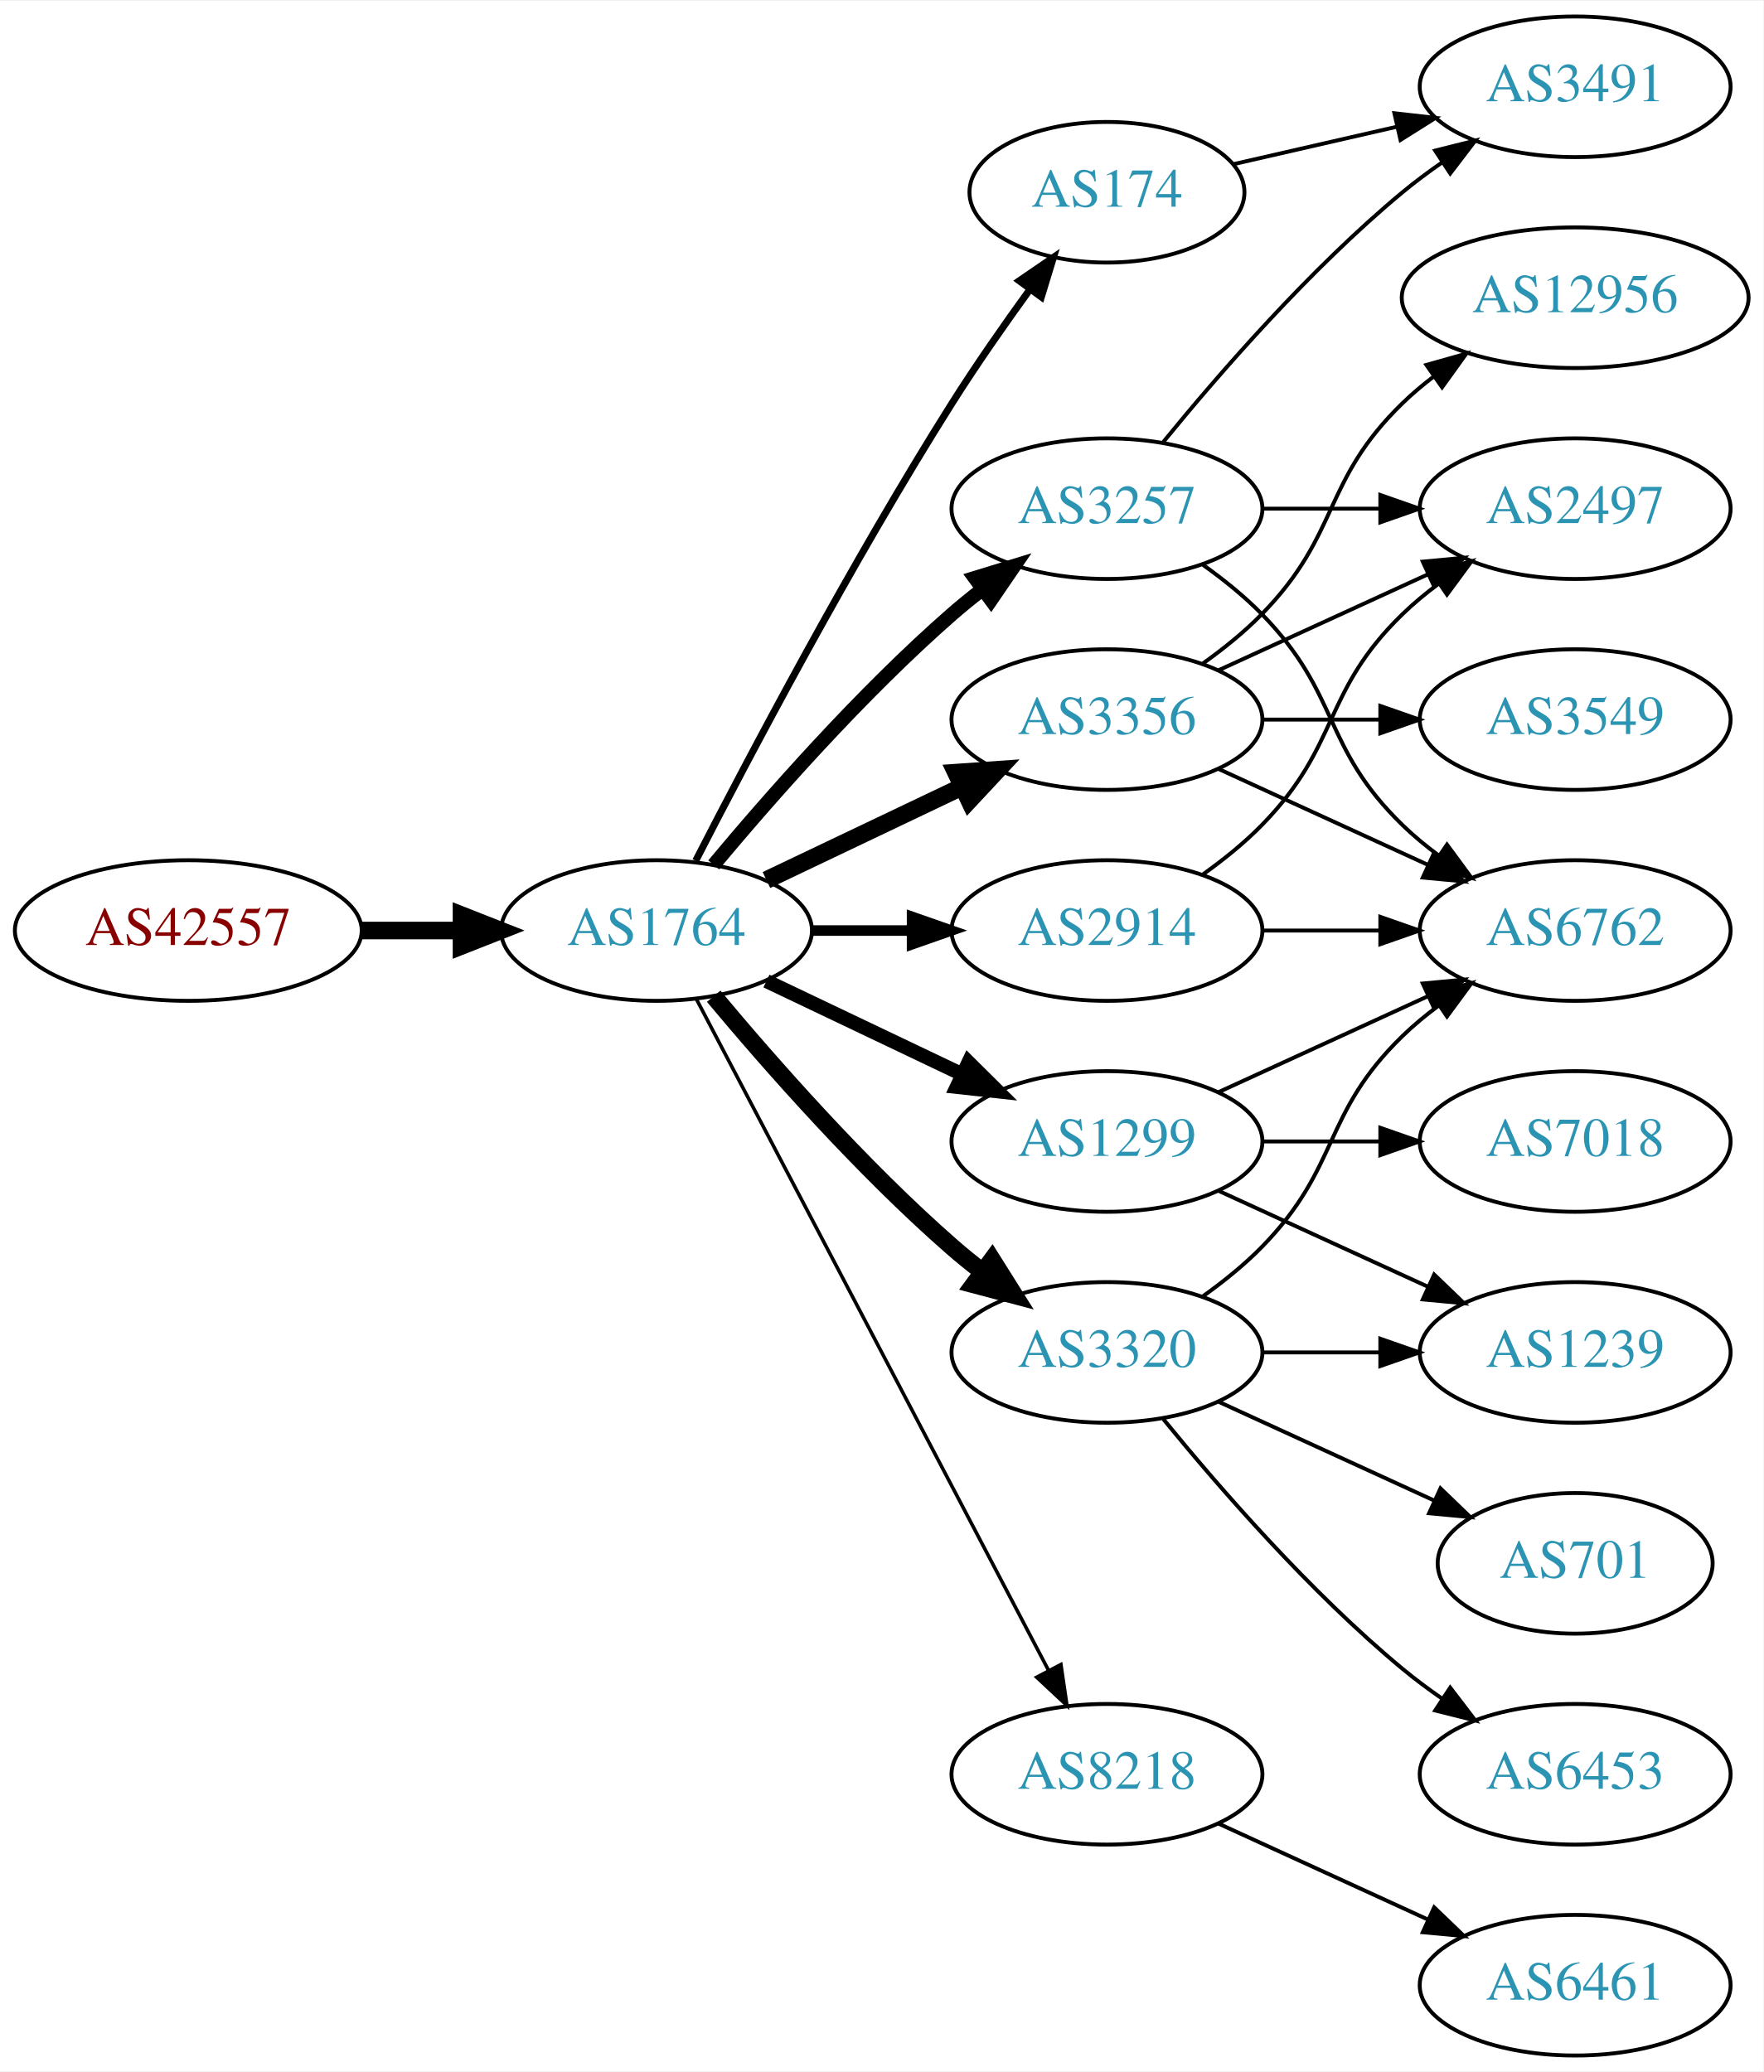
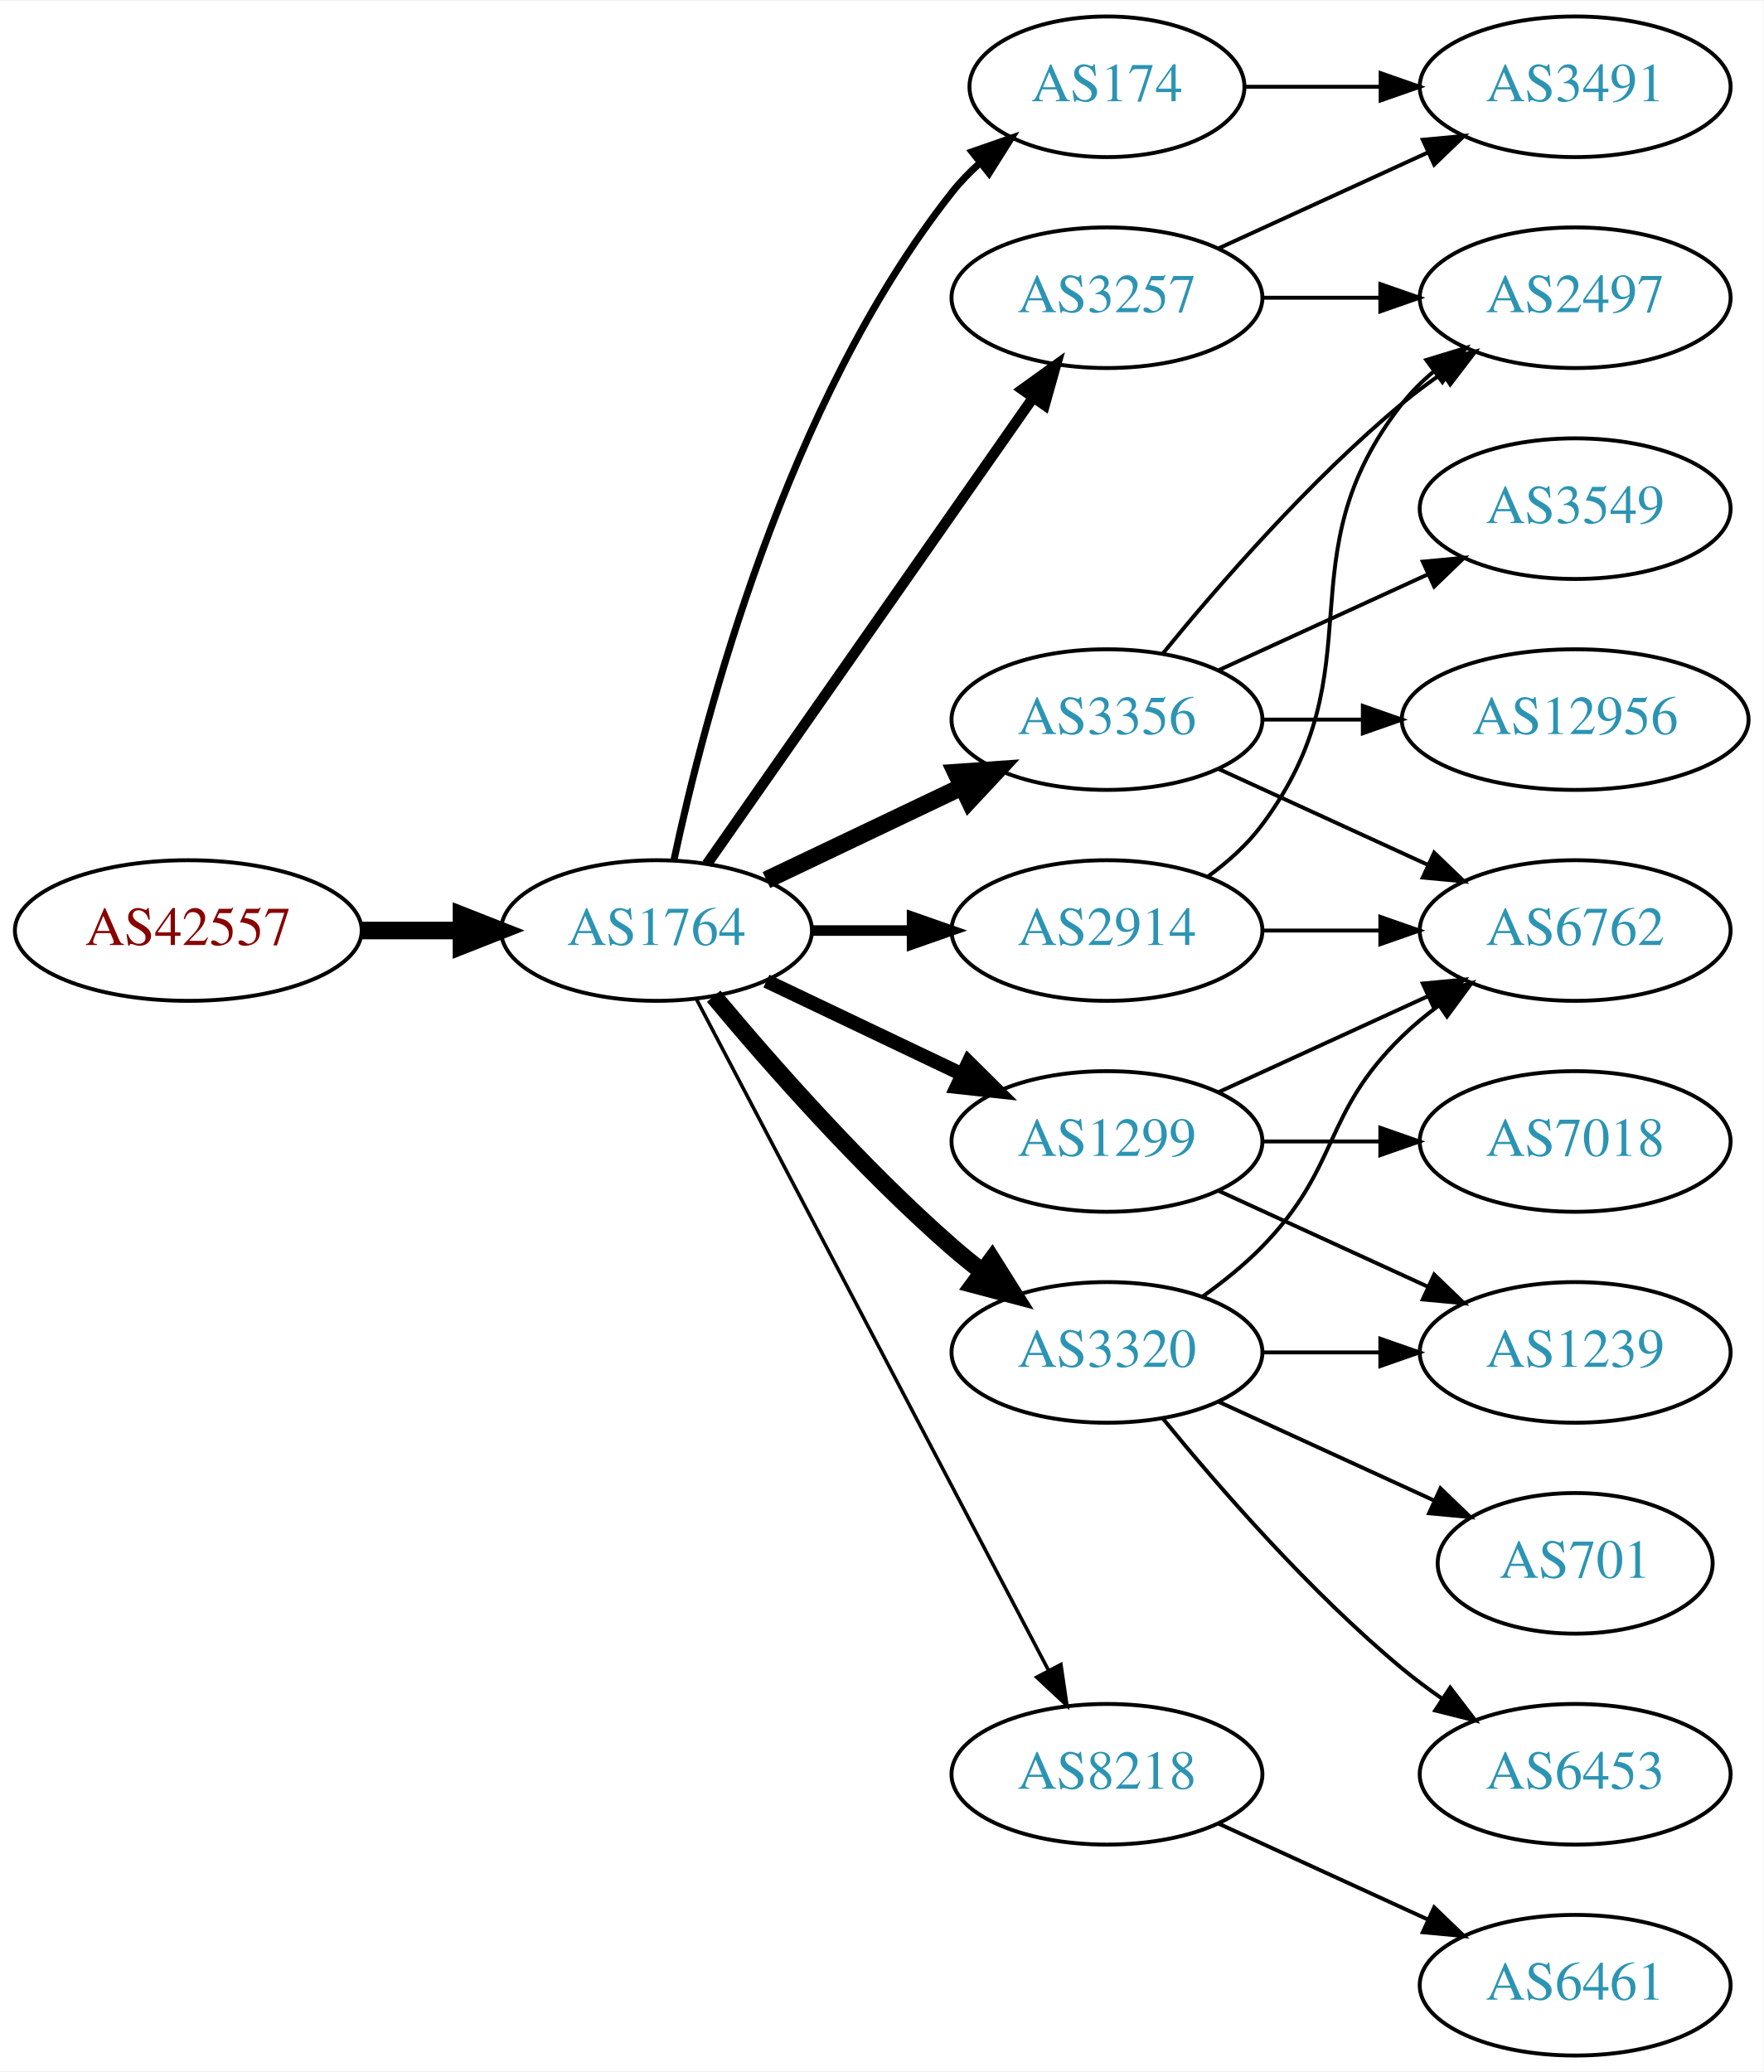
<svg xmlns="http://www.w3.org/2000/svg" xmlns:xlink="http://www.w3.org/1999/xlink" width="451pt" height="530pt" viewBox="0.00 0.00 451.37 530.00">
  <g id="graph0" class="graph" transform="scale(1 1) rotate(0) translate(4 526)">
    <polygon fill="white" stroke="none" points="-4,4 -4,-526 447.37,-526 447.37,4 -4,4" />
    <g id="node1" class="node">
      <g id="a_node1">
        <a xlink:href="/asn/42557" xlink:title="AS42557 ~ Xidras GmbH [AT]">
          <ellipse fill="#ffffff" stroke="black" cx="44.196" cy="-288" rx="44.393" ry="18" />
          <text text-anchor="middle" x="44.196" y="-284.3" font-family="Times,serif" font-size="14.00" fill="#880000">AS42557</text>
        </a>
      </g>
    </g>
    <g id="node2" class="node">
      <g id="a_node2">
        <a xlink:href="/asn/1764" xlink:title="AS1764 ~ NEXTLAYER-AS [AT]">
          <ellipse fill="#ffffff" stroke="black" cx="164.039" cy="-288" rx="39.794" ry="18" />
          <text text-anchor="middle" x="164.039" y="-284.3" font-family="Times,serif" font-size="14.00" fill="#2c94b3">AS1764</text>
        </a>
      </g>
    </g>
    <g id="edge1" class="edge">
      <path fill="none" stroke="black" stroke-width="4.5" d="M88.407,-288C96.72,-288 105.482,-288 113.965,-288" />
      <polygon fill="black" stroke="black" stroke-width="4.5" points="114.123,-291.938 124.123,-288 114.123,-284.063 114.123,-291.938" />
    </g>
    <g id="node3" class="node">
      <g id="a_node3">
-         <a xlink:href="/asn/3257" xlink:title="AS3257 ~ GTT [DE]">
-           <ellipse fill="#ffffff" stroke="black" cx="279.332" cy="-396" rx="39.794" ry="18" />
-           <text text-anchor="middle" x="279.332" y="-392.3" font-family="Times,serif" font-size="14.00" fill="#2c94b3">AS3257</text>
+         <a xlink:href="/asn/174" xlink:title="AS174 ~ Cogent Communications [US]">
+           <ellipse fill="#ffffff" stroke="black" cx="279.332" cy="-504" rx="35.194" ry="18" />
+           <text text-anchor="middle" x="279.332" y="-500.3" font-family="Times,serif" font-size="14.00" fill="#2c94b3">AS174</text>
        </a>
      </g>
    </g>
    <g id="edge2" class="edge">
-       <path fill="none" stroke="black" stroke-width="3.6" d="M178.669,-304.817C192.951,-321.929 216.498,-348.745 239.685,-369 242.151,-371.154 244.789,-373.294 247.487,-375.372" />
-       <polygon fill="black" stroke="black" stroke-width="3.6" points="245.512,-378.264 255.641,-381.37 249.66,-372.625 245.512,-378.264" />
+       <path fill="none" stroke="black" stroke-width="1.8" d="M168.529,-306.16C176.16,-342.03 197.152,-423.155 239.685,-477 241.765,-479.633 244.17,-482.116 246.743,-484.428" />
+       <polygon fill="black" stroke="black" stroke-width="1.8" points="244.799,-487.354 254.806,-490.835 249.154,-481.873 244.799,-487.354" />
    </g>
    <g id="node4" class="node">
      <g id="a_node4">
+         <a xlink:href="/asn/2914" xlink:title="AS2914 ~ NTT America, Inc. [US]">
+           <ellipse fill="#ffffff" stroke="black" cx="279.332" cy="-288" rx="39.794" ry="18" />
+           <text text-anchor="middle" x="279.332" y="-284.3" font-family="Times,serif" font-size="14.00" fill="#2c94b3">AS2914</text>
+         </a>
+       </g>
+     </g>
+     <g id="edge3" class="edge">
+       <path fill="none" stroke="black" stroke-width="2.7" d="M203.711,-288C211.914,-288 220.678,-288 229.21,-288" />
+       <polygon fill="black" stroke="black" stroke-width="2.7" points="229.449,-291.5 239.449,-288 229.449,-284.5 229.449,-291.5" />
+     </g>
+     <g id="node5" class="node">
+       <g id="a_node5">
+         <a xlink:href="/asn/1299" xlink:title="AS1299 ~ Telia Carrier [EU]">
+           <ellipse fill="#ffffff" stroke="black" cx="279.332" cy="-234" rx="39.794" ry="18" />
+           <text text-anchor="middle" x="279.332" y="-230.3" font-family="Times,serif" font-size="14.00" fill="#2c94b3">AS1299</text>
+         </a>
+       </g>
+     </g>
+     <g id="edge4" class="edge">
+       <path fill="none" stroke="black" stroke-width="3.6" d="M192.175,-275.066C207.169,-267.919 225.99,-258.948 242.213,-251.215" />
+       <polygon fill="black" stroke="black" stroke-width="3.6" points="243.895,-254.291 251.417,-246.829 240.884,-247.972 243.895,-254.291" />
+     </g>
+     <g id="node6" class="node">
+       <g id="a_node6">
        <a xlink:href="/asn/3356" xlink:title="AS3356 ~ Level 3 Parent, LLC [US]">
          <ellipse fill="#ffffff" stroke="black" cx="279.332" cy="-342" rx="39.794" ry="18" />
          <text text-anchor="middle" x="279.332" y="-338.3" font-family="Times,serif" font-size="14.00" fill="#2c94b3">AS3356</text>
        </a>
      </g>
    </g>
-     <g id="edge3" class="edge">
+     <g id="edge5" class="edge">
      <path fill="none" stroke="black" stroke-width="4.5" d="M192.175,-300.934C207.169,-308.081 225.99,-317.052 242.213,-324.785" />
      <polygon fill="black" stroke="black" stroke-width="4.5" points="240.695,-328.423 251.417,-329.171 244.084,-321.314 240.695,-328.423" />
-     </g>
-     <g id="node5" class="node">
-       <g id="a_node5">
-         <a xlink:href="/asn/174" xlink:title="AS174 ~ Cogent Communications [US]">
-           <ellipse fill="#ffffff" stroke="black" cx="279.332" cy="-477" rx="35.194" ry="18" />
-           <text text-anchor="middle" x="279.332" y="-473.3" font-family="Times,serif" font-size="14.00" fill="#2c94b3">AS174</text>
-         </a>
-       </g>
-     </g>
-     <g id="edge4" class="edge">
-       <path fill="none" stroke="black" stroke-width="1.8" d="M174.065,-305.852C187.501,-332.055 213.95,-382.237 239.685,-423 245.841,-432.751 253.087,-443.127 259.631,-452.15" />
-       <polygon fill="black" stroke="black" stroke-width="1.8" points="256.892,-454.333 265.632,-460.322 262.534,-450.19 256.892,-454.333" />
-     </g>
-     <g id="node6" class="node">
-       <g id="a_node6">
-         <a xlink:href="/asn/1299" xlink:title="AS1299 ~ Telia Carrier [EU]">
-           <ellipse fill="#ffffff" stroke="black" cx="279.332" cy="-234" rx="39.794" ry="18" />
-           <text text-anchor="middle" x="279.332" y="-230.3" font-family="Times,serif" font-size="14.00" fill="#2c94b3">AS1299</text>
-         </a>
-       </g>
-     </g>
-     <g id="edge5" class="edge">
-       <path fill="none" stroke="black" stroke-width="3.6" d="M192.175,-275.066C207.169,-267.919 225.99,-258.948 242.213,-251.215" />
-       <polygon fill="black" stroke="black" stroke-width="3.6" points="243.895,-254.291 251.417,-246.829 240.884,-247.972 243.895,-254.291" />
    </g>
    <g id="node7" class="node">
      <g id="a_node7">
        <a xlink:href="/asn/8218" xlink:title="AS8218 ~ legacy Neotelecoms [FR]">
          <ellipse fill="#ffffff" stroke="black" cx="279.332" cy="-72" rx="39.794" ry="18" />
          <text text-anchor="middle" x="279.332" y="-68.3" font-family="Times,serif" font-size="14.00" fill="#2c94b3">AS8218</text>
        </a>
      </g>
    </g>
    <g id="edge6" class="edge">
      <path fill="none" stroke="black" stroke-width="0.9" d="M174.31,-270.324C194.151,-232.495 240.829,-143.501 264.316,-98.722" />
      <polygon fill="black" stroke="black" stroke-width="0.9" points="267.546,-100.099 269.091,-89.618 261.347,-96.848 267.546,-100.099" />
    </g>
    <g id="node8" class="node">
      <g id="a_node8">
-         <a xlink:href="/asn/2914" xlink:title="AS2914 ~ NTT America, Inc. [US]">
-           <ellipse fill="#ffffff" stroke="black" cx="279.332" cy="-288" rx="39.794" ry="18" />
-           <text text-anchor="middle" x="279.332" y="-284.3" font-family="Times,serif" font-size="14.00" fill="#2c94b3">AS2914</text>
-         </a>
-       </g>
-     </g>
-     <g id="edge7" class="edge">
-       <path fill="none" stroke="black" stroke-width="2.7" d="M203.711,-288C211.914,-288 220.678,-288 229.21,-288" />
-       <polygon fill="black" stroke="black" stroke-width="2.7" points="229.449,-291.5 239.449,-288 229.449,-284.5 229.449,-291.5" />
-     </g>
-     <g id="node9" class="node">
-       <g id="a_node9">
        <a xlink:href="/asn/3320" xlink:title="AS3320 ~ DTAG [DE]">
          <ellipse fill="#ffffff" stroke="black" cx="279.332" cy="-180" rx="39.794" ry="18" />
          <text text-anchor="middle" x="279.332" y="-176.3" font-family="Times,serif" font-size="14.00" fill="#2c94b3">AS3320</text>
        </a>
      </g>
    </g>
-     <g id="edge8" class="edge">
+     <g id="edge7" class="edge">
      <path fill="none" stroke="black" stroke-width="4.5" d="M178.669,-271.183C192.951,-254.071 216.498,-227.255 239.685,-207 242.151,-204.846 244.789,-202.706 247.487,-200.628" />
      <polygon fill="black" stroke="black" stroke-width="4.5" points="249.919,-203.727 255.641,-194.63 245.252,-197.384 249.919,-203.727" />
    </g>
-     <g id="node10" class="node">
-       <g id="a_node10">
+     <g id="node9" class="node">
+       <g id="a_node9">
+         <a xlink:href="/asn/3257" xlink:title="AS3257 ~ GTT [DE]">
+           <ellipse fill="#ffffff" stroke="black" cx="279.332" cy="-450" rx="39.794" ry="18" />
+           <text text-anchor="middle" x="279.332" y="-446.3" font-family="Times,serif" font-size="14.00" fill="#2c94b3">AS3257</text>
+         </a>
+       </g>
+     </g>
+     <g id="edge8" class="edge">
+       <path fill="none" stroke="black" stroke-width="2.7" d="M176.949,-305.031C196.871,-333.517 237.06,-390.985 260.41,-424.374" />
+       <polygon fill="black" stroke="black" stroke-width="2.7" points="257.641,-426.521 266.24,-432.71 263.377,-422.509 257.641,-426.521" />
+     </g>
+     <g id="node19" class="node">
+       <g id="a_node19">
        <a xlink:href="/asn/3491" xlink:title="AS3491 ~ PCCW Global, Inc. [US]">
          <ellipse fill="#ffffff" stroke="black" cx="399.174" cy="-504" rx="39.794" ry="18" />
          <text text-anchor="middle" x="399.174" y="-500.3" font-family="Times,serif" font-size="14.00" fill="#2c94b3">AS3491</text>
        </a>
      </g>
    </g>
-     <g id="edge12" class="edge">
-       <path fill="none" stroke="black" d="M293.751,-413.065C307.865,-430.375 331.28,-457.345 354.978,-477 358.194,-479.668 361.695,-482.27 365.265,-484.741" />
-       <polygon fill="black" stroke="black" points="363.343,-487.666 373.622,-490.236 367.189,-481.817 363.343,-487.666" />
+     <g id="edge23" class="edge">
+       <path fill="none" stroke="black" d="M314.733,-504C325.557,-504 337.725,-504 349.352,-504" />
+       <polygon fill="black" stroke="black" points="349.383,-507.5 359.383,-504 349.383,-500.5 349.383,-507.5" />
+     </g>
+     <g id="node11" class="node">
+       <g id="a_node11">
+         <a xlink:href="/asn/6762" xlink:title="AS6762 ~ TELECOM ITALIA SPARKLE S.p.A. [IT]">
+           <ellipse fill="#ffffff" stroke="black" cx="399.174" cy="-288" rx="39.794" ry="18" />
+           <text text-anchor="middle" x="399.174" y="-284.3" font-family="Times,serif" font-size="14.00" fill="#2c94b3">AS6762</text>
+         </a>
+       </g>
+     </g>
+     <g id="edge25" class="edge">
+       <path fill="none" stroke="black" d="M319.244,-288C328.798,-288 339.147,-288 349.11,-288" />
+       <polygon fill="black" stroke="black" points="349.302,-291.5 359.302,-288 349.302,-284.5 349.302,-291.5" />
    </g>
    <g id="node12" class="node">
      <g id="a_node12">
        <a xlink:href="/asn/2497" xlink:title="AS2497 ~ Internet Initiative Japan Inc. [JP]">
-           <ellipse fill="#ffffff" stroke="black" cx="399.174" cy="-396" rx="39.794" ry="18" />
-           <text text-anchor="middle" x="399.174" y="-392.3" font-family="Times,serif" font-size="14.00" fill="#2c94b3">AS2497</text>
-         </a>
-       </g>
-     </g>
-     <g id="edge11" class="edge">
-       <path fill="none" stroke="black" d="M319.244,-396C328.798,-396 339.147,-396 349.11,-396" />
-       <polygon fill="black" stroke="black" points="349.302,-399.5 359.302,-396 349.302,-392.5 349.302,-399.5" />
-     </g>
-     <g id="node13" class="node">
-       <g id="a_node13">
-         <a xlink:href="/asn/6762" xlink:title="AS6762 ~ TELECOM ITALIA SPARKLE S.p.A. [IT]">
-           <ellipse fill="#ffffff" stroke="black" cx="399.174" cy="-288" rx="39.794" ry="18" />
-           <text text-anchor="middle" x="399.174" y="-284.3" font-family="Times,serif" font-size="14.00" fill="#2c94b3">AS6762</text>
-         </a>
-       </g>
-     </g>
-     <g id="edge13" class="edge">
-       <path fill="none" stroke="black" d="M303.926,-381.611C309.182,-377.852 314.513,-373.563 318.978,-369 339.151,-348.383 334.285,-335.094 354.978,-315 357.823,-312.237 360.997,-309.614 364.297,-307.166" />
-       <polygon fill="black" stroke="black" points="366.363,-309.994 372.645,-301.462 362.414,-304.214 366.363,-309.994" />
-     </g>
-     <g id="edge17" class="edge">
-       <path fill="none" stroke="black" d="M307.96,-354.661C323.917,-361.973 344.188,-371.261 361.471,-379.181" />
-       <polygon fill="black" stroke="black" points="360.169,-382.435 370.718,-383.419 363.085,-376.071 360.169,-382.435" />
-     </g>
-     <g id="edge16" class="edge">
-       <path fill="none" stroke="black" d="M307.96,-329.339C323.917,-322.027 344.188,-312.739 361.471,-304.819" />
-       <polygon fill="black" stroke="black" points="363.085,-307.929 370.718,-300.581 360.169,-301.565 363.085,-307.929" />
-     </g>
-     <g id="node14" class="node">
-       <g id="a_node14">
-         <a xlink:href="/asn/3549" xlink:title="AS3549 ~ Level 3 Parent, LLC [US]">
-           <ellipse fill="#ffffff" stroke="black" cx="399.174" cy="-342" rx="39.794" ry="18" />
-           <text text-anchor="middle" x="399.174" y="-338.3" font-family="Times,serif" font-size="14.00" fill="#2c94b3">AS3549</text>
-         </a>
-       </g>
-     </g>
-     <g id="edge18" class="edge">
-       <path fill="none" stroke="black" d="M319.244,-342C328.798,-342 339.147,-342 349.11,-342" />
-       <polygon fill="black" stroke="black" points="349.302,-345.5 359.302,-342 349.302,-338.5 349.302,-345.5" />
-     </g>
-     <g id="node15" class="node">
-       <g id="a_node15">
-         <a xlink:href="/asn/12956" xlink:title="AS12956 ~ TELXIUS [ES]">
-           <ellipse fill="#ffffff" stroke="black" cx="399.174" cy="-450" rx="44.393" ry="18" />
-           <text text-anchor="middle" x="399.174" y="-446.3" font-family="Times,serif" font-size="14.00" fill="#2c94b3">AS12956</text>
-         </a>
-       </g>
+           <ellipse fill="#ffffff" stroke="black" cx="399.174" cy="-450" rx="39.794" ry="18" />
+           <text text-anchor="middle" x="399.174" y="-446.3" font-family="Times,serif" font-size="14.00" fill="#2c94b3">AS2497</text>
+         </a>
+       </g>
+     </g>
+     <g id="edge24" class="edge">
+       <path fill="none" stroke="black" d="M305.262,-301.882C310.338,-305.611 315.256,-310.016 318.978,-315 349.249,-355.542 323.679,-383.246 354.978,-423 357.303,-425.953 360.047,-428.67 363.006,-431.147" />
+       <polygon fill="black" stroke="black" points="361.065,-434.064 371.203,-437.145 365.199,-428.415 361.065,-434.064" />
    </g>
    <g id="edge19" class="edge">
-       <path fill="none" stroke="black" d="M303.926,-356.389C309.182,-360.148 314.513,-364.437 318.978,-369 339.151,-389.617 334.285,-402.906 354.978,-423 357.464,-425.414 360.202,-427.722 363.055,-429.9" />
-       <polygon fill="black" stroke="black" points="361.092,-432.798 371.291,-435.671 365.11,-427.066 361.092,-432.798" />
-     </g>
-     <g id="edge9" class="edge">
-       <path fill="none" stroke="black" d="M311.602,-484.165C324.441,-487.106 339.546,-490.567 353.513,-493.767" />
-       <polygon fill="black" stroke="black" points="352.905,-497.219 363.434,-496.04 354.468,-490.395 352.905,-497.219" />
-     </g>
-     <g id="edge24" class="edge">
      <path fill="none" stroke="black" d="M307.96,-246.661C323.917,-253.973 344.188,-263.261 361.471,-271.181" />
      <polygon fill="black" stroke="black" points="360.169,-274.435 370.718,-275.419 363.085,-268.071 360.169,-274.435" />
    </g>
-     <g id="node17" class="node">
-       <g id="a_node17">
+     <g id="node16" class="node">
+       <g id="a_node16">
        <a xlink:href="/asn/1239" xlink:title="AS1239 ~ Sprint [US]">
          <ellipse fill="#ffffff" stroke="black" cx="399.174" cy="-180" rx="39.794" ry="18" />
          <text text-anchor="middle" x="399.174" y="-176.3" font-family="Times,serif" font-size="14.00" fill="#2c94b3">AS1239</text>
        </a>
      </g>
    </g>
-     <g id="edge26" class="edge">
+     <g id="edge18" class="edge">
      <path fill="none" stroke="black" d="M307.96,-221.339C323.917,-214.027 344.188,-204.739 361.471,-196.819" />
      <polygon fill="black" stroke="black" points="363.085,-199.929 370.718,-192.581 360.169,-193.565 363.085,-199.929" />
    </g>
-     <g id="node19" class="node">
-       <g id="a_node19">
+     <g id="node18" class="node">
+       <g id="a_node18">
        <a xlink:href="/asn/7018" xlink:title="AS7018 ~ AT&amp;T Services, Inc. [US]">
          <ellipse fill="#ffffff" stroke="black" cx="399.174" cy="-234" rx="39.794" ry="18" />
          <text text-anchor="middle" x="399.174" y="-230.3" font-family="Times,serif" font-size="14.00" fill="#2c94b3">AS7018</text>
        </a>
      </g>
    </g>
-     <g id="edge25" class="edge">
+     <g id="edge20" class="edge">
      <path fill="none" stroke="black" d="M319.244,-234C328.798,-234 339.147,-234 349.11,-234" />
      <polygon fill="black" stroke="black" points="349.302,-237.5 359.302,-234 349.302,-230.5 349.302,-237.5" />
    </g>
-     <g id="node11" class="node">
-       <g id="a_node11">
+     <g id="node10" class="node">
+       <g id="a_node10">
+         <a xlink:href="/asn/3549" xlink:title="AS3549 ~ Level 3 Parent, LLC [US]">
+           <ellipse fill="#ffffff" stroke="black" cx="399.174" cy="-396" rx="39.794" ry="18" />
+           <text text-anchor="middle" x="399.174" y="-392.3" font-family="Times,serif" font-size="14.00" fill="#2c94b3">AS3549</text>
+         </a>
+       </g>
+     </g>
+     <g id="edge9" class="edge">
+       <path fill="none" stroke="black" d="M307.96,-354.661C323.917,-361.973 344.188,-371.261 361.471,-379.181" />
+       <polygon fill="black" stroke="black" points="360.169,-382.435 370.718,-383.419 363.085,-376.071 360.169,-382.435" />
+     </g>
+     <g id="edge10" class="edge">
+       <path fill="none" stroke="black" d="M307.96,-329.339C323.917,-322.027 344.188,-312.739 361.471,-304.819" />
+       <polygon fill="black" stroke="black" points="363.085,-307.929 370.718,-300.581 360.169,-301.565 363.085,-307.929" />
+     </g>
+     <g id="edge11" class="edge">
+       <path fill="none" stroke="black" d="M293.751,-359.065C307.865,-376.375 331.28,-403.345 354.978,-423 358.194,-425.668 361.695,-428.27 365.265,-430.741" />
+       <polygon fill="black" stroke="black" points="363.343,-433.666 373.622,-436.236 367.189,-427.817 363.343,-433.666" />
+     </g>
+     <g id="node13" class="node">
+       <g id="a_node13">
+         <a xlink:href="/asn/12956" xlink:title="AS12956 ~ TELXIUS [ES]">
+           <ellipse fill="#ffffff" stroke="black" cx="399.174" cy="-342" rx="44.393" ry="18" />
+           <text text-anchor="middle" x="399.174" y="-338.3" font-family="Times,serif" font-size="14.00" fill="#2c94b3">AS12956</text>
+         </a>
+       </g>
+     </g>
+     <g id="edge12" class="edge">
+       <path fill="none" stroke="black" d="M319.244,-342C327.347,-342 336.022,-342 344.548,-342" />
+       <polygon fill="black" stroke="black" points="344.826,-345.5 354.826,-342 344.826,-338.5 344.826,-345.5" />
+     </g>
+     <g id="node14" class="node">
+       <g id="a_node14">
        <a xlink:href="/asn/6461" xlink:title="AS6461 ~ Zayo Bandwidth [US]">
          <ellipse fill="#ffffff" stroke="black" cx="399.174" cy="-18" rx="39.794" ry="18" />
          <text text-anchor="middle" x="399.174" y="-14.3" font-family="Times,serif" font-size="14.00" fill="#2c94b3">AS6461</text>
        </a>
      </g>
    </g>
-     <g id="edge10" class="edge">
+     <g id="edge13" class="edge">
      <path fill="none" stroke="black" d="M307.96,-59.339C323.917,-52.027 344.188,-42.739 361.471,-34.819" />
      <polygon fill="black" stroke="black" points="363.085,-37.929 370.718,-30.581 360.169,-31.565 363.085,-37.929" />
    </g>
-     <g id="edge14" class="edge">
-       <path fill="none" stroke="black" d="M303.926,-302.389C309.182,-306.148 314.513,-310.437 318.978,-315 339.151,-335.617 334.285,-348.906 354.978,-369 357.823,-371.763 360.997,-374.386 364.297,-376.834" />
-       <polygon fill="black" stroke="black" points="362.414,-379.786 372.645,-382.538 366.363,-374.006 362.414,-379.786" />
-     </g>
-     <g id="edge15" class="edge">
-       <path fill="none" stroke="black" d="M319.244,-288C328.798,-288 339.147,-288 349.11,-288" />
-       <polygon fill="black" stroke="black" points="349.302,-291.5 359.302,-288 349.302,-284.5 349.302,-291.5" />
-     </g>
-     <g id="edge23" class="edge">
+     <g id="edge16" class="edge">
      <path fill="none" stroke="black" d="M303.926,-194.389C309.182,-198.148 314.513,-202.437 318.978,-207 339.151,-227.617 334.285,-240.906 354.978,-261 357.823,-263.763 360.997,-266.386 364.297,-268.834" />
      <polygon fill="black" stroke="black" points="362.414,-271.786 372.645,-274.538 366.363,-266.006 362.414,-271.786" />
    </g>
-     <g id="node16" class="node">
-       <g id="a_node16">
+     <g id="node15" class="node">
+       <g id="a_node15">
        <a xlink:href="/asn/701" xlink:title="AS701 ~ UUNET [US]">
          <ellipse fill="#ffffff" stroke="black" cx="399.174" cy="-126" rx="35.194" ry="18" />
          <text text-anchor="middle" x="399.174" y="-122.3" font-family="Times,serif" font-size="14.00" fill="#2c94b3">AS701</text>
        </a>
      </g>
    </g>
-     <g id="edge20" class="edge">
+     <g id="edge14" class="edge">
      <path fill="none" stroke="black" d="M307.96,-167.339C324.377,-159.817 345.358,-150.202 362.955,-142.139" />
      <polygon fill="black" stroke="black" points="364.7,-145.189 372.332,-137.842 361.783,-138.826 364.7,-145.189" />
    </g>
-     <g id="edge21" class="edge">
+     <g id="edge15" class="edge">
      <path fill="none" stroke="black" d="M319.244,-180C328.798,-180 339.147,-180 349.11,-180" />
      <polygon fill="black" stroke="black" points="349.302,-183.5 359.302,-180 349.302,-176.5 349.302,-183.5" />
    </g>
-     <g id="node18" class="node">
-       <g id="a_node18">
+     <g id="node17" class="node">
+       <g id="a_node17">
        <a xlink:href="/asn/6453" xlink:title="AS6453 ~ TATA COMMUNICATIONS (AMERICA) INC [US]">
          <ellipse fill="#ffffff" stroke="black" cx="399.174" cy="-72" rx="39.794" ry="18" />
          <text text-anchor="middle" x="399.174" y="-68.3" font-family="Times,serif" font-size="14.00" fill="#2c94b3">AS6453</text>
        </a>
      </g>
    </g>
-     <g id="edge22" class="edge">
+     <g id="edge17" class="edge">
      <path fill="none" stroke="black" d="M293.751,-162.935C307.865,-145.625 331.28,-118.655 354.978,-99 358.194,-96.332 361.695,-93.73 365.265,-91.259" />
      <polygon fill="black" stroke="black" points="367.189,-94.183 373.622,-85.764 363.343,-88.334 367.189,-94.183" />
    </g>
+     <g id="edge21" class="edge">
+       <path fill="none" stroke="black" d="M319.244,-450C328.798,-450 339.147,-450 349.11,-450" />
+       <polygon fill="black" stroke="black" points="349.302,-453.5 359.302,-450 349.302,-446.5 349.302,-453.5" />
+     </g>
+     <g id="edge22" class="edge">
+       <path fill="none" stroke="black" d="M307.96,-462.661C323.917,-469.973 344.188,-479.261 361.471,-487.181" />
+       <polygon fill="black" stroke="black" points="360.169,-490.435 370.718,-491.419 363.085,-484.071 360.169,-490.435" />
+     </g>
  </g>
</svg>
